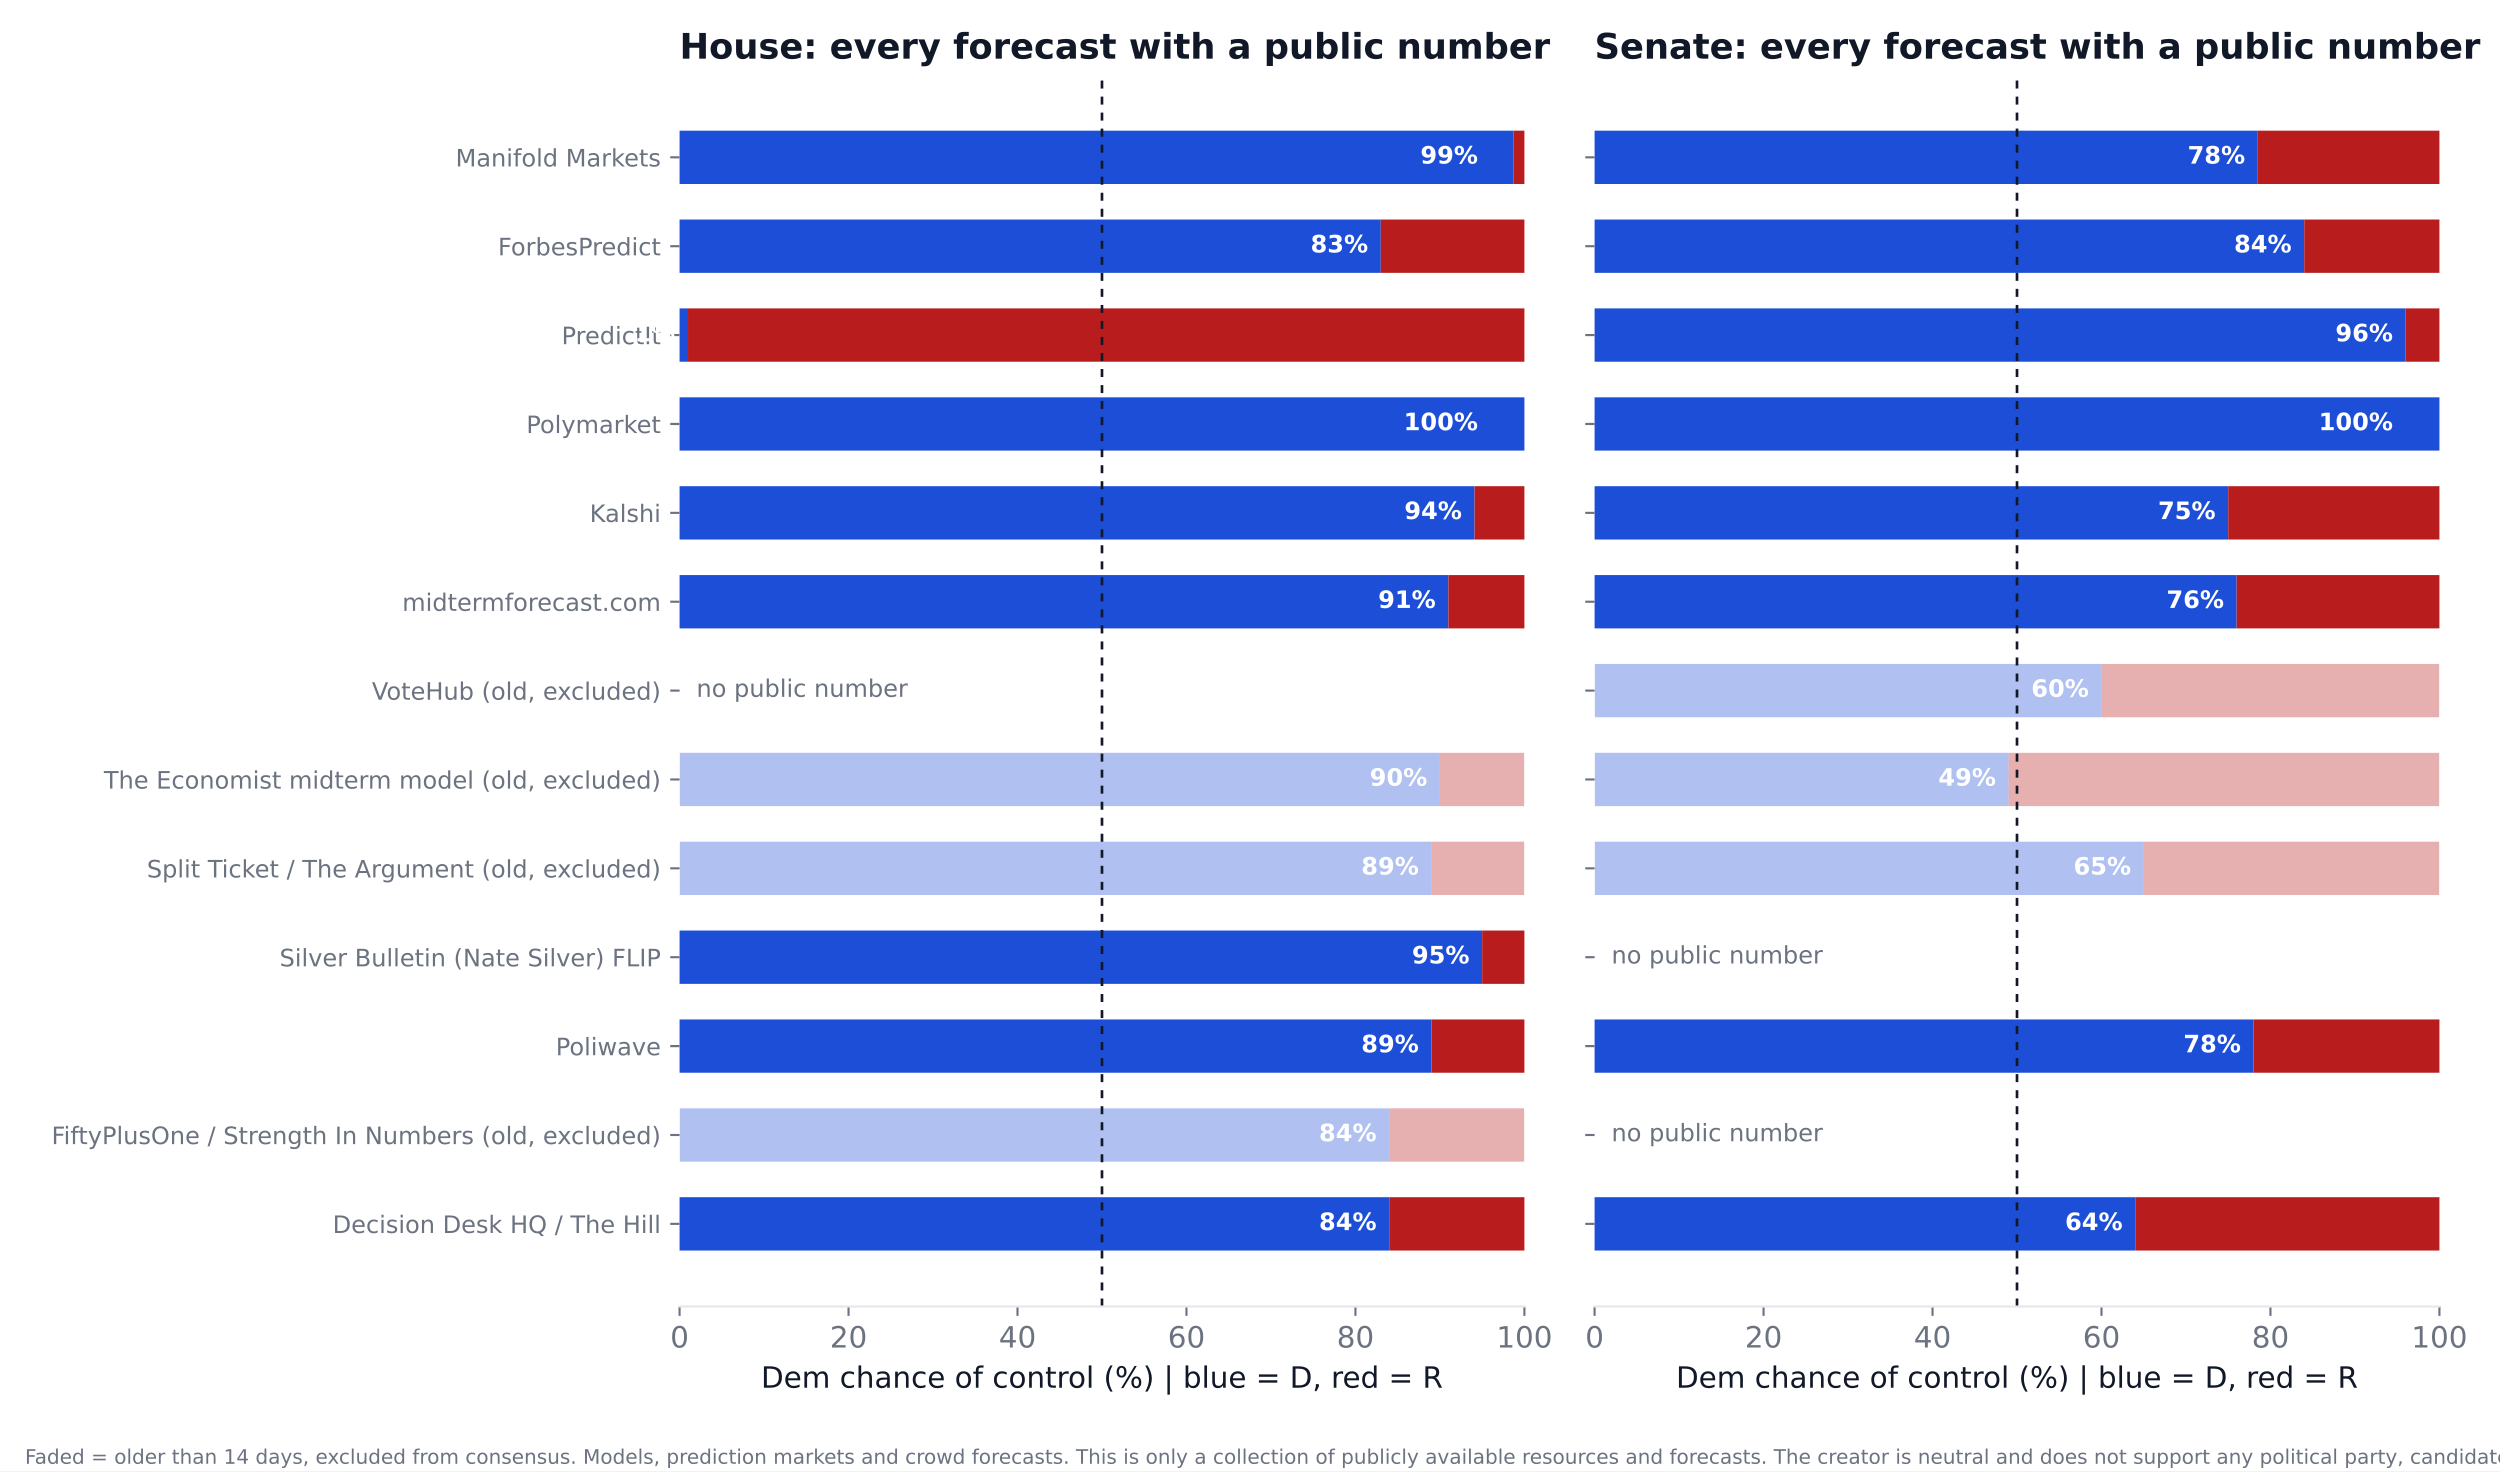
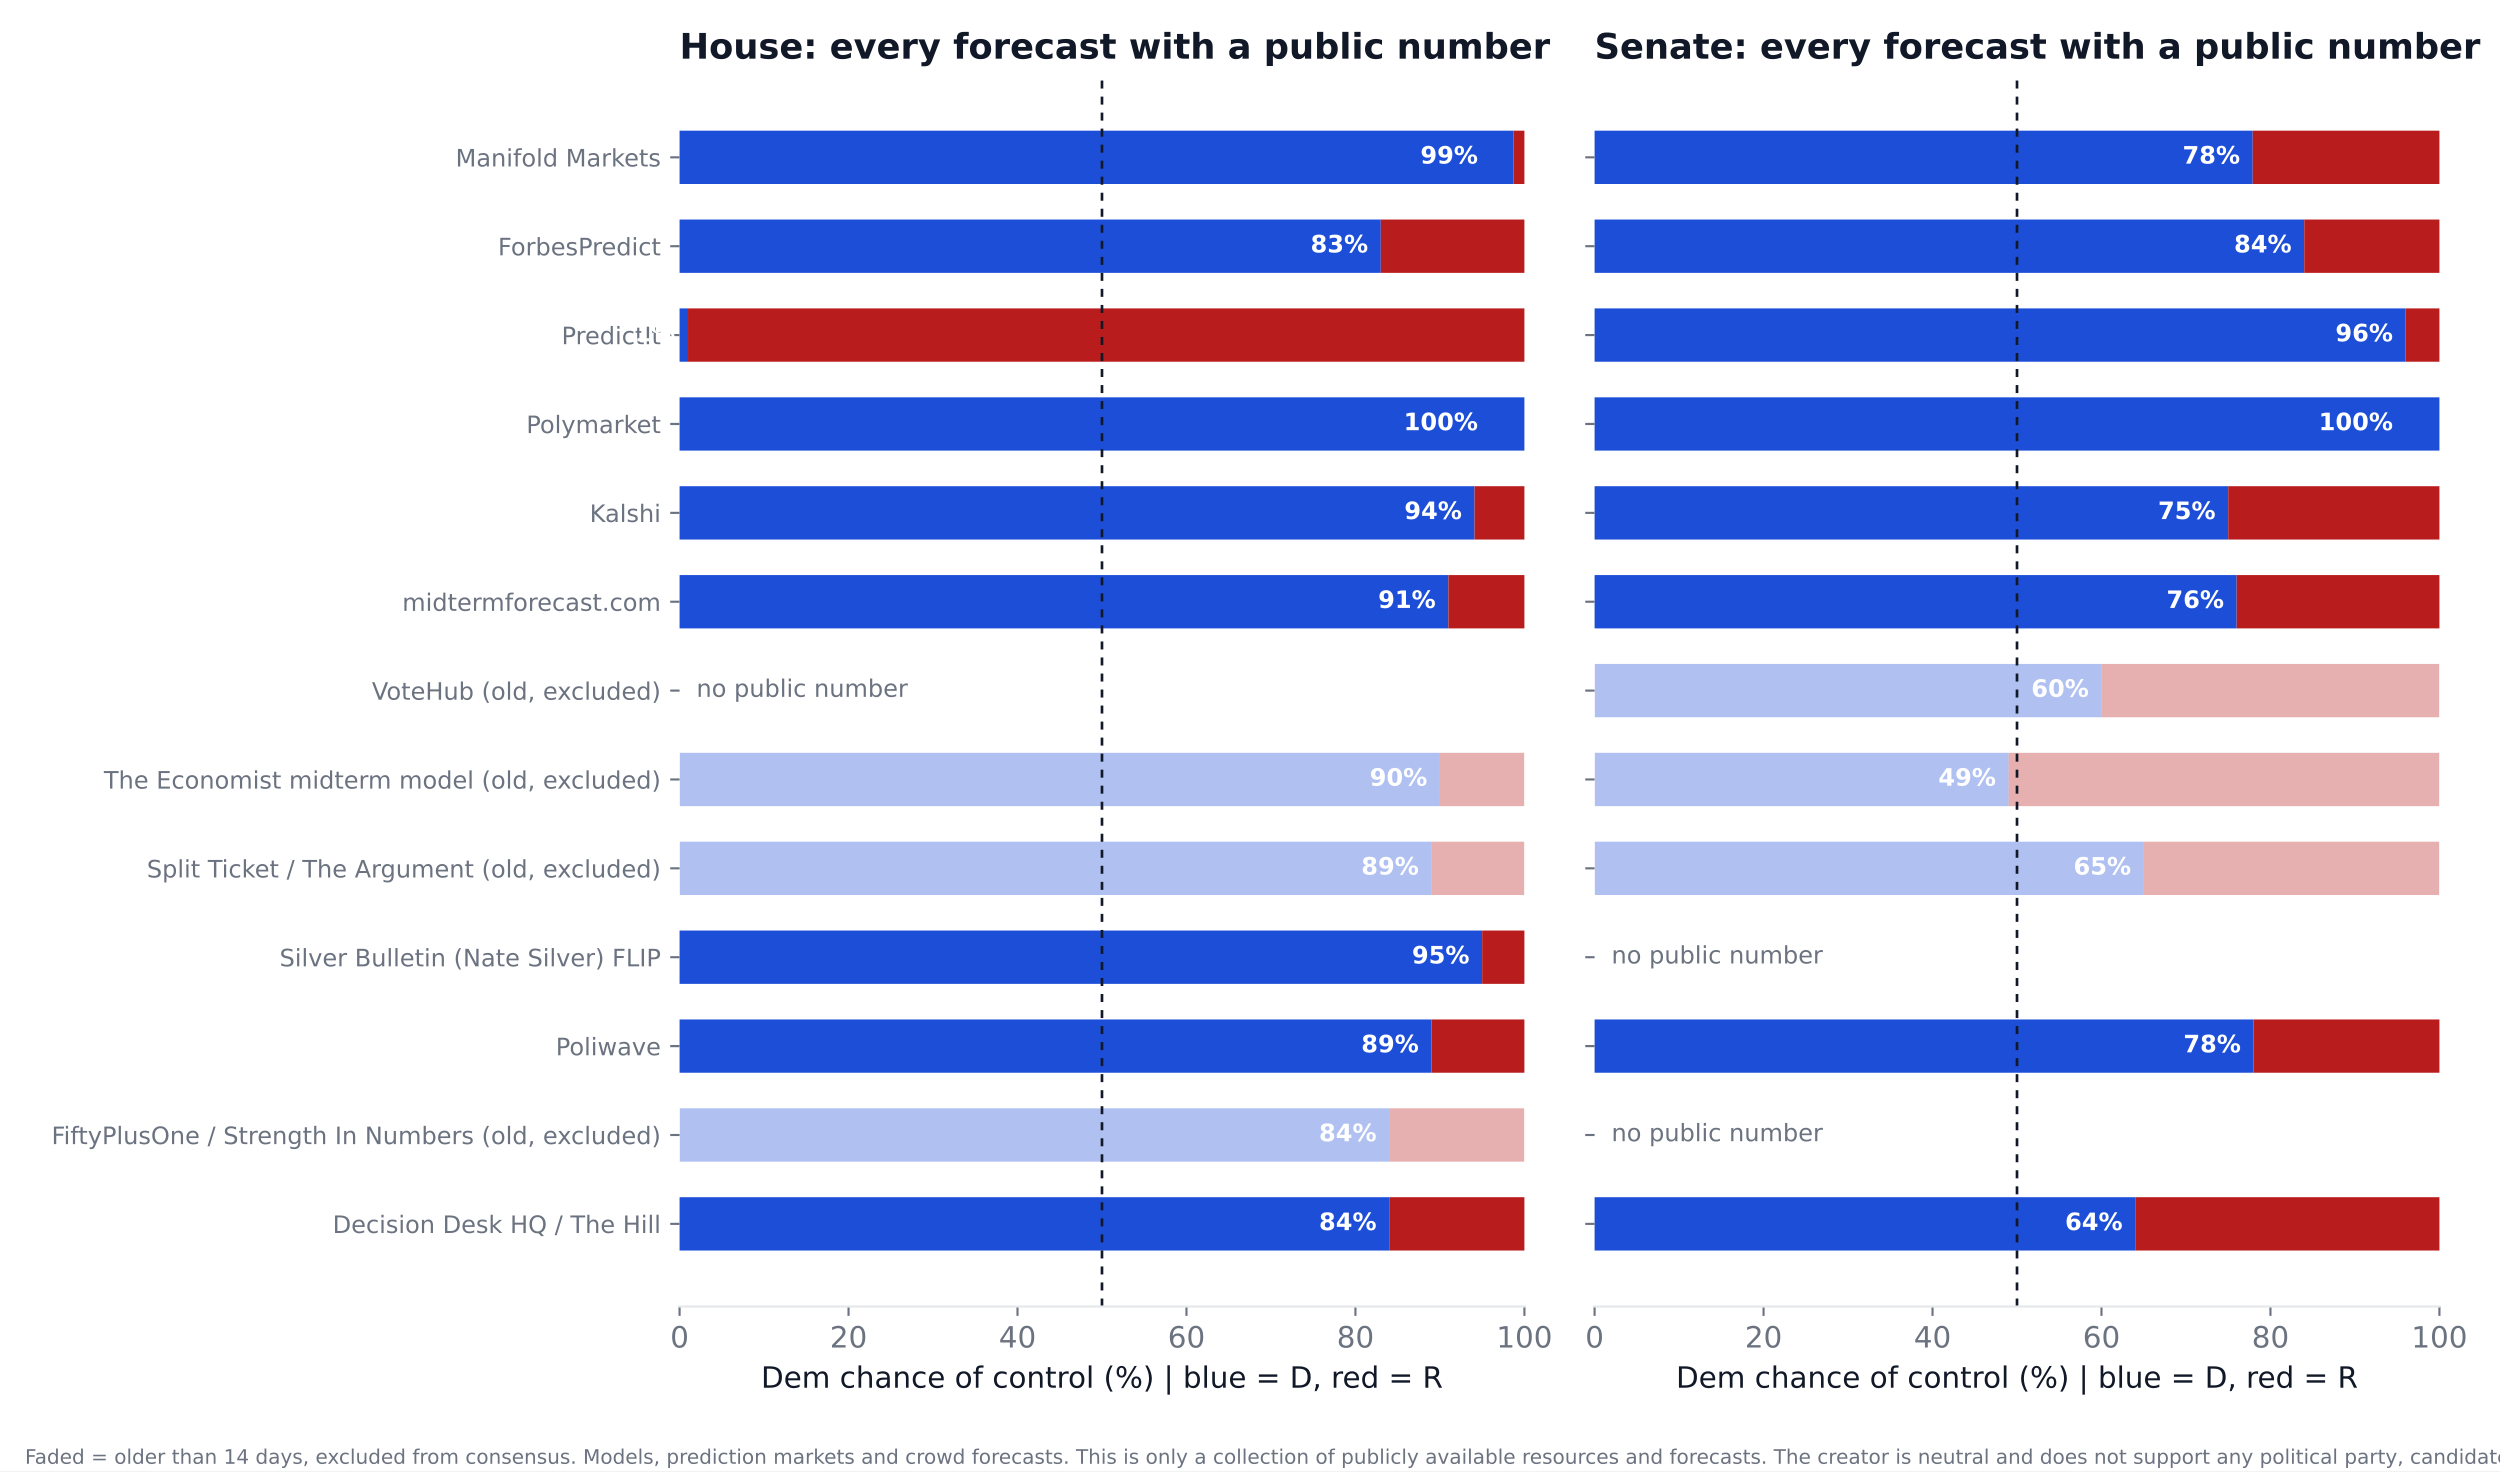
<svg xmlns="http://www.w3.org/2000/svg" xmlns:xlink="http://www.w3.org/1999/xlink" width="936pt" height="550.8pt" viewBox="0 0 936 550.8" version="1.1">
  <defs>
    <style type="text/css">*{stroke-linejoin: round; stroke-linecap: butt}</style>
  </defs>
  <g id="figure_1">
    <g id="patch_1">
      <path d="M 0 550.8  L 936 550.8  L 936 0  L 0 0  z " style="fill: #ffffff" />
    </g>
    <g id="axes_1">
      <g id="patch_2">
        <path d="M 254.433 489.159  L 570.736 489.159  L 570.736 27.96  L 254.433 27.96  z " style="fill: #ffffff" />
      </g>
      <g id="patch_3">
-         <path d="M 254.433 468.195  L 520.128 468.195  L 520.128 448.23  L 254.433 448.23  z " clip-path="url(#p46e3d2b58b)" style="fill: #1d4ed8" />
+         <path d="M 254.433 468.195  L 520.128 468.195  L 520.128 448.23  L 254.433 448.23  z " clip-path="url(#p30600b19d3)" style="fill: #1d4ed8" />
      </g>
      <g id="patch_4">
-         <path d="M 520.128 468.195  L 570.736 468.195  L 570.736 448.23  L 520.128 448.23  z " clip-path="url(#p46e3d2b58b)" style="fill: #b91c1c" />
+         <path d="M 520.128 468.195  L 570.736 468.195  L 570.736 448.23  L 520.128 448.23  z " clip-path="url(#p30600b19d3)" style="fill: #b91c1c" />
      </g>
      <g id="patch_5">
-         <path d="M 254.433 434.919  L 520.128 434.919  L 520.128 414.954  L 254.433 414.954  z " clip-path="url(#p46e3d2b58b)" style="fill: #1d4ed8; opacity: 0.35" />
+         <path d="M 254.433 434.919  L 520.128 434.919  L 520.128 414.954  L 254.433 414.954  z " clip-path="url(#p30600b19d3)" style="fill: #1d4ed8; opacity: 0.35" />
      </g>
      <g id="patch_6">
-         <path d="M 520.128 434.919  L 570.736 434.919  L 570.736 414.954  L 520.128 414.954  z " clip-path="url(#p46e3d2b58b)" style="fill: #b91c1c; opacity: 0.35" />
+         <path d="M 520.128 434.919  L 570.736 434.919  L 570.736 414.954  L 520.128 414.954  z " clip-path="url(#p30600b19d3)" style="fill: #b91c1c; opacity: 0.35" />
      </g>
      <g id="patch_7">
-         <path d="M 254.433 401.644  L 535.943 401.644  L 535.943 381.679  L 254.433 381.679  z " clip-path="url(#p46e3d2b58b)" style="fill: #1d4ed8" />
+         <path d="M 254.433 401.644  L 535.943 401.644  L 535.943 381.679  L 254.433 381.679  z " clip-path="url(#p30600b19d3)" style="fill: #1d4ed8" />
      </g>
      <g id="patch_8">
-         <path d="M 535.943 401.644  L 570.736 401.644  L 570.736 381.679  L 535.943 381.679  z " clip-path="url(#p46e3d2b58b)" style="fill: #b91c1c" />
+         <path d="M 535.943 401.644  L 570.736 401.644  L 570.736 381.679  L 535.943 381.679  z " clip-path="url(#p30600b19d3)" style="fill: #b91c1c" />
      </g>
      <g id="patch_9">
-         <path d="M 254.433 368.368  L 554.921 368.368  L 554.921 348.403  L 254.433 348.403  z " clip-path="url(#p46e3d2b58b)" style="fill: #1d4ed8" />
+         <path d="M 254.433 368.368  L 554.921 368.368  L 554.921 348.403  L 254.433 348.403  z " clip-path="url(#p30600b19d3)" style="fill: #1d4ed8" />
      </g>
      <g id="patch_10">
-         <path d="M 554.921 368.368  L 570.736 368.368  L 570.736 348.403  L 554.921 348.403  z " clip-path="url(#p46e3d2b58b)" style="fill: #b91c1c" />
+         <path d="M 554.921 368.368  L 570.736 368.368  L 570.736 348.403  L 554.921 348.403  z " clip-path="url(#p30600b19d3)" style="fill: #b91c1c" />
      </g>
      <g id="patch_11">
-         <path d="M 254.433 335.093  L 535.943 335.093  L 535.943 315.128  L 254.433 315.128  z " clip-path="url(#p46e3d2b58b)" style="fill: #1d4ed8; opacity: 0.35" />
+         <path d="M 254.433 335.093  L 535.943 335.093  L 535.943 315.128  L 254.433 315.128  z " clip-path="url(#p30600b19d3)" style="fill: #1d4ed8; opacity: 0.35" />
      </g>
      <g id="patch_12">
-         <path d="M 535.943 335.093  L 570.736 335.093  L 570.736 315.128  L 535.943 315.128  z " clip-path="url(#p46e3d2b58b)" style="fill: #b91c1c; opacity: 0.35" />
+         <path d="M 535.943 335.093  L 570.736 335.093  L 570.736 315.128  L 535.943 315.128  z " clip-path="url(#p30600b19d3)" style="fill: #b91c1c; opacity: 0.35" />
      </g>
      <g id="patch_13">
-         <path d="M 254.433 301.817  L 539.106 301.817  L 539.106 281.852  L 254.433 281.852  z " clip-path="url(#p46e3d2b58b)" style="fill: #1d4ed8; opacity: 0.35" />
+         <path d="M 254.433 301.817  L 539.106 301.817  L 539.106 281.852  L 254.433 281.852  z " clip-path="url(#p30600b19d3)" style="fill: #1d4ed8; opacity: 0.35" />
      </g>
      <g id="patch_14">
-         <path d="M 539.106 301.817  L 570.736 301.817  L 570.736 281.852  L 539.106 281.852  z " clip-path="url(#p46e3d2b58b)" style="fill: #b91c1c; opacity: 0.35" />
+         <path d="M 539.106 301.817  L 570.736 301.817  L 570.736 281.852  L 539.106 281.852  z " clip-path="url(#p30600b19d3)" style="fill: #b91c1c; opacity: 0.35" />
      </g>
      <g id="patch_15">
-         <path d="M 254.433 235.266  L 542.269 235.266  L 542.269 215.301  L 254.433 215.301  z " clip-path="url(#p46e3d2b58b)" style="fill: #1d4ed8" />
+         <path d="M 254.433 235.266  L 542.269 235.266  L 542.269 215.301  L 254.433 215.301  z " clip-path="url(#p30600b19d3)" style="fill: #1d4ed8" />
      </g>
      <g id="patch_16">
-         <path d="M 542.269 235.266  L 570.736 235.266  L 570.736 215.301  L 542.269 215.301  z " clip-path="url(#p46e3d2b58b)" style="fill: #b91c1c" />
+         <path d="M 542.269 235.266  L 570.736 235.266  L 570.736 215.301  L 542.269 215.301  z " clip-path="url(#p30600b19d3)" style="fill: #b91c1c" />
      </g>
      <g id="patch_17">
-         <path d="M 254.433 201.991  L 552.074 201.991  L 552.074 182.026  L 254.433 182.026  z " clip-path="url(#p46e3d2b58b)" style="fill: #1d4ed8" />
+         <path d="M 254.433 201.991  L 552.074 201.991  L 552.074 182.026  L 254.433 182.026  z " clip-path="url(#p30600b19d3)" style="fill: #1d4ed8" />
      </g>
      <g id="patch_18">
-         <path d="M 552.074 201.991  L 570.736 201.991  L 570.736 182.026  L 552.074 182.026  z " clip-path="url(#p46e3d2b58b)" style="fill: #b91c1c" />
+         <path d="M 552.074 201.991  L 570.736 201.991  L 570.736 182.026  L 552.074 182.026  z " clip-path="url(#p30600b19d3)" style="fill: #b91c1c" />
      </g>
      <g id="patch_19">
-         <path d="M 254.433 168.715  L 570.736 168.715  L 570.736 148.75  L 254.433 148.75  z " clip-path="url(#p46e3d2b58b)" style="fill: #1d4ed8" />
+         <path d="M 254.433 168.715  L 570.736 168.715  L 570.736 148.75  L 254.433 148.75  z " clip-path="url(#p30600b19d3)" style="fill: #1d4ed8" />
      </g>
      <g id="patch_20">
-         <path d="M 570.736 168.715  L 570.736 168.715  L 570.736 148.75  L 570.736 148.75  z " clip-path="url(#p46e3d2b58b)" style="fill: #b91c1c" />
+         <path d="M 570.736 168.715  L 570.736 168.715  L 570.736 148.75  L 570.736 148.75  z " clip-path="url(#p30600b19d3)" style="fill: #b91c1c" />
      </g>
      <g id="patch_21">
-         <path d="M 254.433 135.44  L 257.596 135.44  L 257.596 115.475  L 254.433 115.475  z " clip-path="url(#p46e3d2b58b)" style="fill: #1d4ed8" />
+         <path d="M 254.433 135.44  L 257.596 135.44  L 257.596 115.475  L 254.433 115.475  z " clip-path="url(#p30600b19d3)" style="fill: #1d4ed8" />
      </g>
      <g id="patch_22">
-         <path d="M 257.596 135.44  L 570.736 135.44  L 570.736 115.475  L 257.596 115.475  z " clip-path="url(#p46e3d2b58b)" style="fill: #b91c1c" />
+         <path d="M 257.596 135.44  L 570.736 135.44  L 570.736 115.475  L 257.596 115.475  z " clip-path="url(#p30600b19d3)" style="fill: #b91c1c" />
      </g>
      <g id="patch_23">
-         <path d="M 254.433 102.164  L 516.965 102.164  L 516.965 82.199  L 254.433 82.199  z " clip-path="url(#p46e3d2b58b)" style="fill: #1d4ed8" />
+         <path d="M 254.433 102.164  L 516.965 102.164  L 516.965 82.199  L 254.433 82.199  z " clip-path="url(#p30600b19d3)" style="fill: #1d4ed8" />
      </g>
      <g id="patch_24">
-         <path d="M 516.965 102.164  L 570.736 102.164  L 570.736 82.199  L 516.965 82.199  z " clip-path="url(#p46e3d2b58b)" style="fill: #b91c1c" />
+         <path d="M 516.965 102.164  L 570.736 102.164  L 570.736 82.199  L 516.965 82.199  z " clip-path="url(#p30600b19d3)" style="fill: #b91c1c" />
      </g>
      <g id="patch_25">
-         <path d="M 254.433 68.889  L 566.624 68.889  L 566.624 48.924  L 254.433 48.924  z " clip-path="url(#p46e3d2b58b)" style="fill: #1d4ed8" />
+         <path d="M 254.433 68.889  L 566.624 68.889  L 566.624 48.924  L 254.433 48.924  z " clip-path="url(#p30600b19d3)" style="fill: #1d4ed8" />
      </g>
      <g id="patch_26">
-         <path d="M 566.624 68.889  L 570.736 68.889  L 570.736 48.924  L 566.624 48.924  z " clip-path="url(#p46e3d2b58b)" style="fill: #b91c1c" />
+         <path d="M 566.624 68.889  L 570.736 68.889  L 570.736 48.924  L 566.624 48.924  z " clip-path="url(#p30600b19d3)" style="fill: #b91c1c" />
      </g>
      <g id="matplotlib.axis_1">
        <g id="xtick_1">
          <g id="line2d_1">
            <defs>
-               <path id="md39366fa8d" d="M 0 0  L 0 3.5  " style="stroke: #6b7280; stroke-width: 0.8" />
+               <path id="md54a93f8b9" d="M 0 0  L 0 3.5  " style="stroke: #6b7280; stroke-width: 0.8" />
            </defs>
            <g>
-               <use xlink:href="#md39366fa8d" x="254.433" y="489.159" style="fill: #6b7280; stroke: #6b7280; stroke-width: 0.8" />
+               <use xlink:href="#md54a93f8b9" x="254.433" y="489.159" style="fill: #6b7280; stroke: #6b7280; stroke-width: 0.8" />
            </g>
          </g>
          <g id="text_1">
            <text style="font-size: 11px; font-family: 'DejaVu Sans'; text-anchor: middle; fill: #6b7280" x="254.433" y="504.516" transform="rotate(-0 254.4325 504.516)">0</text>
          </g>
        </g>
        <g id="xtick_2">
          <g id="line2d_2">
            <g>
-               <use xlink:href="#md39366fa8d" x="317.693" y="489.159" style="fill: #6b7280; stroke: #6b7280; stroke-width: 0.8" />
+               <use xlink:href="#md54a93f8b9" x="317.693" y="489.159" style="fill: #6b7280; stroke: #6b7280; stroke-width: 0.8" />
            </g>
          </g>
          <g id="text_2">
            <text style="font-size: 11px; font-family: 'DejaVu Sans'; text-anchor: middle; fill: #6b7280" x="317.693" y="504.516" transform="rotate(-0 317.6932 504.516)">20</text>
          </g>
        </g>
        <g id="xtick_3">
          <g id="line2d_3">
            <g>
-               <use xlink:href="#md39366fa8d" x="380.954" y="489.159" style="fill: #6b7280; stroke: #6b7280; stroke-width: 0.8" />
+               <use xlink:href="#md54a93f8b9" x="380.954" y="489.159" style="fill: #6b7280; stroke: #6b7280; stroke-width: 0.8" />
            </g>
          </g>
          <g id="text_3">
            <text style="font-size: 11px; font-family: 'DejaVu Sans'; text-anchor: middle; fill: #6b7280" x="380.954" y="504.516" transform="rotate(-0 380.954 504.516)">40</text>
          </g>
        </g>
        <g id="xtick_4">
          <g id="line2d_4">
            <g>
-               <use xlink:href="#md39366fa8d" x="444.215" y="489.159" style="fill: #6b7280; stroke: #6b7280; stroke-width: 0.8" />
+               <use xlink:href="#md54a93f8b9" x="444.215" y="489.159" style="fill: #6b7280; stroke: #6b7280; stroke-width: 0.8" />
            </g>
          </g>
          <g id="text_4">
            <text style="font-size: 11px; font-family: 'DejaVu Sans'; text-anchor: middle; fill: #6b7280" x="444.215" y="504.516" transform="rotate(-0 444.2147 504.516)">60</text>
          </g>
        </g>
        <g id="xtick_5">
          <g id="line2d_5">
            <g>
-               <use xlink:href="#md39366fa8d" x="507.476" y="489.159" style="fill: #6b7280; stroke: #6b7280; stroke-width: 0.8" />
+               <use xlink:href="#md54a93f8b9" x="507.476" y="489.159" style="fill: #6b7280; stroke: #6b7280; stroke-width: 0.8" />
            </g>
          </g>
          <g id="text_5">
            <text style="font-size: 11px; font-family: 'DejaVu Sans'; text-anchor: middle; fill: #6b7280" x="507.476" y="504.516" transform="rotate(-0 507.4755 504.516)">80</text>
          </g>
        </g>
        <g id="xtick_6">
          <g id="line2d_6">
            <g>
-               <use xlink:href="#md39366fa8d" x="570.736" y="489.159" style="fill: #6b7280; stroke: #6b7280; stroke-width: 0.8" />
+               <use xlink:href="#md54a93f8b9" x="570.736" y="489.159" style="fill: #6b7280; stroke: #6b7280; stroke-width: 0.8" />
            </g>
          </g>
          <g id="text_6">
            <text style="font-size: 11px; font-family: 'DejaVu Sans'; text-anchor: middle; fill: #6b7280" x="570.736" y="504.516" transform="rotate(-0 570.7363 504.516)">100</text>
          </g>
        </g>
        <g id="text_7">
          <text style="font-size: 11px; font-family: 'DejaVu Sans'; text-anchor: middle; fill: #111827" x="412.584" y="519.565" transform="rotate(-0 412.5844 519.565)">Dem chance of control (%)  |  blue = D, red = R</text>
        </g>
      </g>
      <g id="matplotlib.axis_2">
        <g id="ytick_1">
          <g id="line2d_7">
            <defs>
-               <path id="me28fc11254" d="M 0 0  L -3.5 0  " style="stroke: #6b7280; stroke-width: 0.8" />
+               <path id="m8d6d79bdd9" d="M 0 0  L -3.5 0  " style="stroke: #6b7280; stroke-width: 0.8" />
            </defs>
            <g>
-               <use xlink:href="#me28fc11254" x="254.433" y="458.212" style="fill: #6b7280; stroke: #6b7280; stroke-width: 0.8" />
+               <use xlink:href="#m8d6d79bdd9" x="254.433" y="458.212" style="fill: #6b7280; stroke: #6b7280; stroke-width: 0.8" />
            </g>
          </g>
          <g id="text_8">
            <text style="font-size: 9px; font-family: 'DejaVu Sans'; text-anchor: end; fill: #6b7280" x="247.433" y="461.632" transform="rotate(-0 247.4325 461.6316)">Decision Desk HQ / The Hill</text>
          </g>
        </g>
        <g id="ytick_2">
          <g id="line2d_8">
            <g>
-               <use xlink:href="#me28fc11254" x="254.433" y="424.937" style="fill: #6b7280; stroke: #6b7280; stroke-width: 0.8" />
+               <use xlink:href="#m8d6d79bdd9" x="254.433" y="424.937" style="fill: #6b7280; stroke: #6b7280; stroke-width: 0.8" />
            </g>
          </g>
          <g id="text_9">
            <text style="font-size: 9px; font-family: 'DejaVu Sans'; text-anchor: end; fill: #6b7280" x="247.433" y="428.356" transform="rotate(-0 247.4325 428.3561)">FiftyPlusOne / Strength In Numbers (old, excluded)</text>
          </g>
        </g>
        <g id="ytick_3">
          <g id="line2d_9">
            <g>
-               <use xlink:href="#me28fc11254" x="254.433" y="391.661" style="fill: #6b7280; stroke: #6b7280; stroke-width: 0.8" />
+               <use xlink:href="#m8d6d79bdd9" x="254.433" y="391.661" style="fill: #6b7280; stroke: #6b7280; stroke-width: 0.8" />
            </g>
          </g>
          <g id="text_10">
            <text style="font-size: 9px; font-family: 'DejaVu Sans'; text-anchor: end; fill: #6b7280" x="247.433" y="395.081" transform="rotate(-0 247.4325 395.0806)">Poliwave</text>
          </g>
        </g>
        <g id="ytick_4">
          <g id="line2d_10">
            <g>
-               <use xlink:href="#me28fc11254" x="254.433" y="358.386" style="fill: #6b7280; stroke: #6b7280; stroke-width: 0.8" />
+               <use xlink:href="#m8d6d79bdd9" x="254.433" y="358.386" style="fill: #6b7280; stroke: #6b7280; stroke-width: 0.8" />
            </g>
          </g>
          <g id="text_11">
            <text style="font-size: 9px; font-family: 'DejaVu Sans'; text-anchor: end; fill: #6b7280" x="247.433" y="361.805" transform="rotate(-0 247.4325 361.8051)">Silver Bulletin (Nate Silver) FLIP</text>
          </g>
        </g>
        <g id="ytick_5">
          <g id="line2d_11">
            <g>
-               <use xlink:href="#me28fc11254" x="254.433" y="325.11" style="fill: #6b7280; stroke: #6b7280; stroke-width: 0.8" />
+               <use xlink:href="#m8d6d79bdd9" x="254.433" y="325.11" style="fill: #6b7280; stroke: #6b7280; stroke-width: 0.8" />
            </g>
          </g>
          <g id="text_12">
            <text style="font-size: 9px; font-family: 'DejaVu Sans'; text-anchor: end; fill: #6b7280" x="247.433" y="328.53" transform="rotate(-0 247.4325 328.5296)">Split Ticket / The Argument (old, excluded)</text>
          </g>
        </g>
        <g id="ytick_6">
          <g id="line2d_12">
            <g>
-               <use xlink:href="#me28fc11254" x="254.433" y="291.835" style="fill: #6b7280; stroke: #6b7280; stroke-width: 0.8" />
+               <use xlink:href="#m8d6d79bdd9" x="254.433" y="291.835" style="fill: #6b7280; stroke: #6b7280; stroke-width: 0.8" />
            </g>
          </g>
          <g id="text_13">
            <text style="font-size: 9px; font-family: 'DejaVu Sans'; text-anchor: end; fill: #6b7280" x="247.433" y="295.254" transform="rotate(-0 247.4325 295.2541)">The Economist midterm model (old, excluded)</text>
          </g>
        </g>
        <g id="ytick_7">
          <g id="line2d_13">
            <g>
-               <use xlink:href="#me28fc11254" x="254.433" y="258.559" style="fill: #6b7280; stroke: #6b7280; stroke-width: 0.8" />
+               <use xlink:href="#m8d6d79bdd9" x="254.433" y="258.559" style="fill: #6b7280; stroke: #6b7280; stroke-width: 0.8" />
            </g>
          </g>
          <g id="text_14">
            <text style="font-size: 9px; font-family: 'DejaVu Sans'; text-anchor: end; fill: #6b7280" x="247.433" y="261.979" transform="rotate(-0 247.4325 261.9786)">VoteHub (old, excluded)</text>
          </g>
        </g>
        <g id="ytick_8">
          <g id="line2d_14">
            <g>
-               <use xlink:href="#me28fc11254" x="254.433" y="225.284" style="fill: #6b7280; stroke: #6b7280; stroke-width: 0.8" />
+               <use xlink:href="#m8d6d79bdd9" x="254.433" y="225.284" style="fill: #6b7280; stroke: #6b7280; stroke-width: 0.8" />
            </g>
          </g>
          <g id="text_15">
            <text style="font-size: 9px; font-family: 'DejaVu Sans'; text-anchor: end; fill: #6b7280" x="247.433" y="228.703" transform="rotate(-0 247.4325 228.7031)">midtermforecast.com</text>
          </g>
        </g>
        <g id="ytick_9">
          <g id="line2d_15">
            <g>
-               <use xlink:href="#me28fc11254" x="254.433" y="192.008" style="fill: #6b7280; stroke: #6b7280; stroke-width: 0.8" />
+               <use xlink:href="#m8d6d79bdd9" x="254.433" y="192.008" style="fill: #6b7280; stroke: #6b7280; stroke-width: 0.8" />
            </g>
          </g>
          <g id="text_16">
            <text style="font-size: 9px; font-family: 'DejaVu Sans'; text-anchor: end; fill: #6b7280" x="247.433" y="195.428" transform="rotate(-0 247.4325 195.4276)">Kalshi</text>
          </g>
        </g>
        <g id="ytick_10">
          <g id="line2d_16">
            <g>
-               <use xlink:href="#me28fc11254" x="254.433" y="158.733" style="fill: #6b7280; stroke: #6b7280; stroke-width: 0.8" />
+               <use xlink:href="#m8d6d79bdd9" x="254.433" y="158.733" style="fill: #6b7280; stroke: #6b7280; stroke-width: 0.8" />
            </g>
          </g>
          <g id="text_17">
            <text style="font-size: 9px; font-family: 'DejaVu Sans'; text-anchor: end; fill: #6b7280" x="247.433" y="162.152" transform="rotate(-0 247.4325 162.1521)">Polymarket</text>
          </g>
        </g>
        <g id="ytick_11">
          <g id="line2d_17">
            <g>
-               <use xlink:href="#me28fc11254" x="254.433" y="125.457" style="fill: #6b7280; stroke: #6b7280; stroke-width: 0.8" />
+               <use xlink:href="#m8d6d79bdd9" x="254.433" y="125.457" style="fill: #6b7280; stroke: #6b7280; stroke-width: 0.8" />
            </g>
          </g>
          <g id="text_18">
            <text style="font-size: 9px; font-family: 'DejaVu Sans'; text-anchor: end; fill: #6b7280" x="247.433" y="128.877" transform="rotate(-0 247.4325 128.8765)">PredictIt</text>
          </g>
        </g>
        <g id="ytick_12">
          <g id="line2d_18">
            <g>
-               <use xlink:href="#me28fc11254" x="254.433" y="92.182" style="fill: #6b7280; stroke: #6b7280; stroke-width: 0.8" />
+               <use xlink:href="#m8d6d79bdd9" x="254.433" y="92.182" style="fill: #6b7280; stroke: #6b7280; stroke-width: 0.8" />
            </g>
          </g>
          <g id="text_19">
            <text style="font-size: 9px; font-family: 'DejaVu Sans'; text-anchor: end; fill: #6b7280" x="247.433" y="95.601" transform="rotate(-0 247.4325 95.60103)">ForbesPredict</text>
          </g>
        </g>
        <g id="ytick_13">
          <g id="line2d_19">
            <g>
-               <use xlink:href="#me28fc11254" x="254.433" y="58.906" style="fill: #6b7280; stroke: #6b7280; stroke-width: 0.8" />
+               <use xlink:href="#m8d6d79bdd9" x="254.433" y="58.906" style="fill: #6b7280; stroke: #6b7280; stroke-width: 0.8" />
            </g>
          </g>
          <g id="text_20">
            <text style="font-size: 9px; font-family: 'DejaVu Sans'; text-anchor: end; fill: #6b7280" x="247.433" y="62.326" transform="rotate(-0 247.4325 62.32552)">Manifold Markets</text>
          </g>
        </g>
      </g>
      <g id="line2d_20">
-         <path d="M 412.584 489.159  L 412.584 27.96  " clip-path="url(#p46e3d2b58b)" style="fill: none; stroke-dasharray: 3,3; stroke-dashoffset: 0; stroke: #111827" />
+         <path d="M 412.584 489.159  L 412.584 27.96  " clip-path="url(#p30600b19d3)" style="fill: none; stroke-dasharray: 3,3; stroke-dashoffset: 0; stroke: #111827" />
      </g>
      <g id="patch_27">
        <path d="M 254.433 489.159  L 570.736 489.159  " style="fill: none; stroke: #e5e7eb; stroke-width: 0.8; stroke-linejoin: miter; stroke-linecap: square" />
      </g>
      <g id="text_21">
        <text style="font-weight: 700; font-size: 9px; font-family: 'DejaVu Sans'; text-anchor: end; fill: #ffffff" x="515.383" y="460.55" transform="rotate(-0 515.3831 460.5502)">84%</text>
      </g>
      <g id="text_22">
        <text style="font-weight: 700; font-size: 9px; font-family: 'DejaVu Sans'; text-anchor: end; fill: #ffffff" x="515.383" y="427.275" transform="rotate(-0 515.3831 427.2747)">84%</text>
      </g>
      <g id="text_23">
        <text style="font-weight: 700; font-size: 9px; font-family: 'DejaVu Sans'; text-anchor: end; fill: #ffffff" x="531.198" y="393.999" transform="rotate(-0 531.1983 393.9992)">89%</text>
      </g>
      <g id="text_24">
        <text style="font-weight: 700; font-size: 9px; font-family: 'DejaVu Sans'; text-anchor: end; fill: #ffffff" x="550.177" y="360.724" transform="rotate(-0 550.1765 360.7237)">95%</text>
      </g>
      <g id="text_25">
        <text style="font-weight: 700; font-size: 9px; font-family: 'DejaVu Sans'; text-anchor: end; fill: #ffffff" x="531.198" y="327.448" transform="rotate(-0 531.1983 327.4482)">89%</text>
      </g>
      <g id="text_26">
        <text style="font-weight: 700; font-size: 9px; font-family: 'DejaVu Sans'; text-anchor: end; fill: #ffffff" x="534.361" y="294.173" transform="rotate(-0 534.3613 294.1727)">90%</text>
      </g>
      <g id="text_27">
        <text style="font-size: 9px; font-family: 'DejaVu Sans'; text-anchor: start; fill: #6b7280" x="260.759" y="260.898" transform="rotate(-0 260.7586 260.8975)">no public number</text>
      </g>
      <g id="text_28">
        <text style="font-weight: 700; font-size: 9px; font-family: 'DejaVu Sans'; text-anchor: end; fill: #ffffff" x="537.524" y="227.622" transform="rotate(-0 537.5244 227.6217)">91%</text>
      </g>
      <g id="text_29">
        <text style="font-weight: 700; font-size: 9px; font-family: 'DejaVu Sans'; text-anchor: end; fill: #ffffff" x="547.33" y="194.346" transform="rotate(-0 547.3298 194.3462)">94%</text>
      </g>
      <g id="text_30">
        <text style="font-weight: 700; font-size: 9px; font-family: 'DejaVu Sans'; text-anchor: end; fill: #ffffff" x="553.34" y="161.071" transform="rotate(-0 553.3395 161.0706)">100%</text>
      </g>
      <g id="text_31">
        <text style="font-weight: 700; font-size: 9px; font-family: 'DejaVu Sans'; text-anchor: end; fill: #ffffff" x="252.851" y="127.795" transform="rotate(-0 252.851 127.7951)">1%</text>
      </g>
      <g id="text_32">
        <text style="font-weight: 700; font-size: 9px; font-family: 'DejaVu Sans'; text-anchor: end; fill: #ffffff" x="512.22" y="94.52" transform="rotate(-0 512.2201 94.51963)">83%</text>
      </g>
      <g id="text_33">
        <text style="font-weight: 700; font-size: 9px; font-family: 'DejaVu Sans'; text-anchor: end; fill: #ffffff" x="553.34" y="61.244" transform="rotate(-0 553.3395 61.24412)">99%</text>
      </g>
      <g id="text_34">
        <text style="font-weight: 700; font-size: 13.2px; font-family: 'DejaVu Sans'; text-anchor: start; fill: #111827" x="254.433" y="21.96" transform="rotate(-0 254.4325 21.96)">House: every forecast with a public number</text>
      </g>
    </g>
    <g id="axes_2">
      <g id="patch_28">
        <path d="M 597.016 489.159  L 913.32 489.159  L 913.32 27.96  L 597.016 27.96  z " style="fill: #ffffff" />
      </g>
      <g id="patch_29">
-         <path d="M 597.016 468.195  L 799.451 468.195  L 799.451 448.23  L 597.016 448.23  z " clip-path="url(#p8689f064b9)" style="fill: #1d4ed8" />
+         <path d="M 597.016 468.195  L 799.451 468.195  L 799.451 448.23  L 597.016 448.23  z " clip-path="url(#p377ec2ab3b)" style="fill: #1d4ed8" />
      </g>
      <g id="patch_30">
-         <path d="M 799.451 468.195  L 913.32 468.195  L 913.32 448.23  L 799.451 448.23  z " clip-path="url(#p8689f064b9)" style="fill: #b91c1c" />
+         <path d="M 799.451 468.195  L 913.32 468.195  L 913.32 448.23  L 799.451 448.23  z " clip-path="url(#p377ec2ab3b)" style="fill: #b91c1c" />
      </g>
      <g id="patch_31">
-         <path d="M 597.016 401.644  L 843.733 401.644  L 843.733 381.679  L 597.016 381.679  z " clip-path="url(#p8689f064b9)" style="fill: #1d4ed8" />
+         <path d="M 597.016 401.644  L 843.733 401.644  L 843.733 381.679  L 597.016 381.679  z " clip-path="url(#p377ec2ab3b)" style="fill: #1d4ed8" />
      </g>
      <g id="patch_32">
-         <path d="M 843.733 401.644  L 913.32 401.644  L 913.32 381.679  L 843.733 381.679  z " clip-path="url(#p8689f064b9)" style="fill: #b91c1c" />
+         <path d="M 843.733 401.644  L 913.32 401.644  L 913.32 381.679  L 843.733 381.679  z " clip-path="url(#p377ec2ab3b)" style="fill: #b91c1c" />
      </g>
      <g id="patch_33">
-         <path d="M 597.016 335.093  L 802.614 335.093  L 802.614 315.128  L 597.016 315.128  z " clip-path="url(#p8689f064b9)" style="fill: #1d4ed8; opacity: 0.35" />
+         <path d="M 597.016 335.093  L 802.614 335.093  L 802.614 315.128  L 597.016 315.128  z " clip-path="url(#p377ec2ab3b)" style="fill: #1d4ed8; opacity: 0.35" />
      </g>
      <g id="patch_34">
-         <path d="M 802.614 335.093  L 913.32 335.093  L 913.32 315.128  L 802.614 315.128  z " clip-path="url(#p8689f064b9)" style="fill: #b91c1c; opacity: 0.35" />
+         <path d="M 802.614 335.093  L 913.32 335.093  L 913.32 315.128  L 802.614 315.128  z " clip-path="url(#p377ec2ab3b)" style="fill: #b91c1c; opacity: 0.35" />
      </g>
      <g id="patch_35">
-         <path d="M 597.016 301.817  L 752.005 301.817  L 752.005 281.852  L 597.016 281.852  z " clip-path="url(#p8689f064b9)" style="fill: #1d4ed8; opacity: 0.35" />
+         <path d="M 597.016 301.817  L 752.005 301.817  L 752.005 281.852  L 597.016 281.852  z " clip-path="url(#p377ec2ab3b)" style="fill: #1d4ed8; opacity: 0.35" />
      </g>
      <g id="patch_36">
-         <path d="M 752.005 301.817  L 913.32 301.817  L 913.32 281.852  L 752.005 281.852  z " clip-path="url(#p8689f064b9)" style="fill: #b91c1c; opacity: 0.35" />
+         <path d="M 752.005 301.817  L 913.32 301.817  L 913.32 281.852  L 752.005 281.852  z " clip-path="url(#p377ec2ab3b)" style="fill: #b91c1c; opacity: 0.35" />
      </g>
      <g id="patch_37">
-         <path d="M 597.016 268.542  L 786.798 268.542  L 786.798 248.577  L 597.016 248.577  z " clip-path="url(#p8689f064b9)" style="fill: #1d4ed8; opacity: 0.35" />
+         <path d="M 597.016 268.542  L 786.798 268.542  L 786.798 248.577  L 597.016 248.577  z " clip-path="url(#p377ec2ab3b)" style="fill: #1d4ed8; opacity: 0.35" />
      </g>
      <g id="patch_38">
-         <path d="M 786.798 268.542  L 913.32 268.542  L 913.32 248.577  L 786.798 248.577  z " clip-path="url(#p8689f064b9)" style="fill: #b91c1c; opacity: 0.35" />
+         <path d="M 786.798 268.542  L 913.32 268.542  L 913.32 248.577  L 786.798 248.577  z " clip-path="url(#p377ec2ab3b)" style="fill: #b91c1c; opacity: 0.35" />
      </g>
      <g id="patch_39">
-         <path d="M 597.016 235.266  L 837.407 235.266  L 837.407 215.301  L 597.016 215.301  z " clip-path="url(#p8689f064b9)" style="fill: #1d4ed8" />
+         <path d="M 597.016 235.266  L 837.407 235.266  L 837.407 215.301  L 597.016 215.301  z " clip-path="url(#p377ec2ab3b)" style="fill: #1d4ed8" />
      </g>
      <g id="patch_40">
-         <path d="M 837.407 235.266  L 913.32 235.266  L 913.32 215.301  L 837.407 215.301  z " clip-path="url(#p8689f064b9)" style="fill: #b91c1c" />
+         <path d="M 837.407 235.266  L 913.32 235.266  L 913.32 215.301  L 837.407 215.301  z " clip-path="url(#p377ec2ab3b)" style="fill: #b91c1c" />
      </g>
      <g id="patch_41">
-         <path d="M 597.016 201.991  L 834.244 201.991  L 834.244 182.026  L 597.016 182.026  z " clip-path="url(#p8689f064b9)" style="fill: #1d4ed8" />
+         <path d="M 597.016 201.991  L 834.244 201.991  L 834.244 182.026  L 597.016 182.026  z " clip-path="url(#p377ec2ab3b)" style="fill: #1d4ed8" />
      </g>
      <g id="patch_42">
-         <path d="M 834.244 201.991  L 913.32 201.991  L 913.32 182.026  L 834.244 182.026  z " clip-path="url(#p8689f064b9)" style="fill: #b91c1c" />
+         <path d="M 834.244 201.991  L 913.32 201.991  L 913.32 182.026  L 834.244 182.026  z " clip-path="url(#p377ec2ab3b)" style="fill: #b91c1c" />
      </g>
      <g id="patch_43">
-         <path d="M 597.016 168.715  L 913.32 168.715  L 913.32 148.75  L 597.016 148.75  z " clip-path="url(#p8689f064b9)" style="fill: #1d4ed8" />
+         <path d="M 597.016 168.715  L 913.32 168.715  L 913.32 148.75  L 597.016 148.75  z " clip-path="url(#p377ec2ab3b)" style="fill: #1d4ed8" />
      </g>
      <g id="patch_44">
-         <path d="M 913.32 168.715  L 913.32 168.715  L 913.32 148.75  L 913.32 148.75  z " clip-path="url(#p8689f064b9)" style="fill: #b91c1c" />
+         <path d="M 913.32 168.715  L 913.32 168.715  L 913.32 148.75  L 913.32 148.75  z " clip-path="url(#p377ec2ab3b)" style="fill: #b91c1c" />
      </g>
      <g id="patch_45">
-         <path d="M 597.016 135.44  L 900.668 135.44  L 900.668 115.475  L 597.016 115.475  z " clip-path="url(#p8689f064b9)" style="fill: #1d4ed8" />
+         <path d="M 597.016 135.44  L 900.668 135.44  L 900.668 115.475  L 597.016 115.475  z " clip-path="url(#p377ec2ab3b)" style="fill: #1d4ed8" />
      </g>
      <g id="patch_46">
-         <path d="M 900.668 135.44  L 913.32 135.44  L 913.32 115.475  L 900.668 115.475  z " clip-path="url(#p8689f064b9)" style="fill: #b91c1c" />
+         <path d="M 900.668 135.44  L 913.32 135.44  L 913.32 115.475  L 900.668 115.475  z " clip-path="url(#p377ec2ab3b)" style="fill: #b91c1c" />
      </g>
      <g id="patch_47">
-         <path d="M 597.016 102.164  L 862.711 102.164  L 862.711 82.199  L 597.016 82.199  z " clip-path="url(#p8689f064b9)" style="fill: #1d4ed8" />
+         <path d="M 597.016 102.164  L 862.711 102.164  L 862.711 82.199  L 597.016 82.199  z " clip-path="url(#p377ec2ab3b)" style="fill: #1d4ed8" />
      </g>
      <g id="patch_48">
-         <path d="M 862.711 102.164  L 913.32 102.164  L 913.32 82.199  L 862.711 82.199  z " clip-path="url(#p8689f064b9)" style="fill: #b91c1c" />
+         <path d="M 862.711 102.164  L 913.32 102.164  L 913.32 82.199  L 862.711 82.199  z " clip-path="url(#p377ec2ab3b)" style="fill: #b91c1c" />
      </g>
      <g id="patch_49">
-         <path d="M 597.016 68.889  L 845.315 68.889  L 845.315 48.924  L 597.016 48.924  z " clip-path="url(#p8689f064b9)" style="fill: #1d4ed8" />
+         <path d="M 597.016 68.889  L 843.417 68.889  L 843.417 48.924  L 597.016 48.924  z " clip-path="url(#p377ec2ab3b)" style="fill: #1d4ed8" />
      </g>
      <g id="patch_50">
-         <path d="M 845.315 68.889  L 913.32 68.889  L 913.32 48.924  L 845.315 48.924  z " clip-path="url(#p8689f064b9)" style="fill: #b91c1c" />
+         <path d="M 843.417 68.889  L 913.32 68.889  L 913.32 48.924  L 843.417 48.924  z " clip-path="url(#p377ec2ab3b)" style="fill: #b91c1c" />
      </g>
      <g id="matplotlib.axis_3">
        <g id="xtick_7">
          <g id="line2d_21">
            <g>
-               <use xlink:href="#md39366fa8d" x="597.016" y="489.159" style="fill: #6b7280; stroke: #6b7280; stroke-width: 0.8" />
+               <use xlink:href="#md54a93f8b9" x="597.016" y="489.159" style="fill: #6b7280; stroke: #6b7280; stroke-width: 0.8" />
            </g>
          </g>
          <g id="text_35">
            <text style="font-size: 11px; font-family: 'DejaVu Sans'; text-anchor: middle; fill: #6b7280" x="597.016" y="504.516" transform="rotate(-0 597.0163 504.516)">0</text>
          </g>
        </g>
        <g id="xtick_8">
          <g id="line2d_22">
            <g>
-               <use xlink:href="#md39366fa8d" x="660.277" y="489.159" style="fill: #6b7280; stroke: #6b7280; stroke-width: 0.8" />
+               <use xlink:href="#md54a93f8b9" x="660.277" y="489.159" style="fill: #6b7280; stroke: #6b7280; stroke-width: 0.8" />
            </g>
          </g>
          <g id="text_36">
            <text style="font-size: 11px; font-family: 'DejaVu Sans'; text-anchor: middle; fill: #6b7280" x="660.277" y="504.516" transform="rotate(-0 660.277 504.516)">20</text>
          </g>
        </g>
        <g id="xtick_9">
          <g id="line2d_23">
            <g>
-               <use xlink:href="#md39366fa8d" x="723.538" y="489.159" style="fill: #6b7280; stroke: #6b7280; stroke-width: 0.8" />
+               <use xlink:href="#md54a93f8b9" x="723.538" y="489.159" style="fill: #6b7280; stroke: #6b7280; stroke-width: 0.8" />
            </g>
          </g>
          <g id="text_37">
            <text style="font-size: 11px; font-family: 'DejaVu Sans'; text-anchor: middle; fill: #6b7280" x="723.538" y="504.516" transform="rotate(-0 723.5377 504.516)">40</text>
          </g>
        </g>
        <g id="xtick_10">
          <g id="line2d_24">
            <g>
-               <use xlink:href="#md39366fa8d" x="786.798" y="489.159" style="fill: #6b7280; stroke: #6b7280; stroke-width: 0.8" />
+               <use xlink:href="#md54a93f8b9" x="786.798" y="489.159" style="fill: #6b7280; stroke: #6b7280; stroke-width: 0.8" />
            </g>
          </g>
          <g id="text_38">
            <text style="font-size: 11px; font-family: 'DejaVu Sans'; text-anchor: middle; fill: #6b7280" x="786.798" y="504.516" transform="rotate(-0 786.7985 504.516)">60</text>
          </g>
        </g>
        <g id="xtick_11">
          <g id="line2d_25">
            <g>
-               <use xlink:href="#md39366fa8d" x="850.059" y="489.159" style="fill: #6b7280; stroke: #6b7280; stroke-width: 0.8" />
+               <use xlink:href="#md54a93f8b9" x="850.059" y="489.159" style="fill: #6b7280; stroke: #6b7280; stroke-width: 0.8" />
            </g>
          </g>
          <g id="text_39">
            <text style="font-size: 11px; font-family: 'DejaVu Sans'; text-anchor: middle; fill: #6b7280" x="850.059" y="504.516" transform="rotate(-0 850.0593 504.516)">80</text>
          </g>
        </g>
        <g id="xtick_12">
          <g id="line2d_26">
            <g>
-               <use xlink:href="#md39366fa8d" x="913.32" y="489.159" style="fill: #6b7280; stroke: #6b7280; stroke-width: 0.8" />
+               <use xlink:href="#md54a93f8b9" x="913.32" y="489.159" style="fill: #6b7280; stroke: #6b7280; stroke-width: 0.8" />
            </g>
          </g>
          <g id="text_40">
            <text style="font-size: 11px; font-family: 'DejaVu Sans'; text-anchor: middle; fill: #6b7280" x="913.32" y="504.516" transform="rotate(-0 913.32 504.516)">100</text>
          </g>
        </g>
        <g id="text_41">
          <text style="font-size: 11px; font-family: 'DejaVu Sans'; text-anchor: middle; fill: #111827" x="755.168" y="519.565" transform="rotate(-0 755.1681 519.565)">Dem chance of control (%)  |  blue = D, red = R</text>
        </g>
      </g>
      <g id="matplotlib.axis_4">
        <g id="ytick_14">
          <g id="line2d_27">
            <g>
-               <use xlink:href="#me28fc11254" x="597.016" y="458.212" style="fill: #6b7280; stroke: #6b7280; stroke-width: 0.8" />
+               <use xlink:href="#m8d6d79bdd9" x="597.016" y="458.212" style="fill: #6b7280; stroke: #6b7280; stroke-width: 0.8" />
            </g>
          </g>
        </g>
        <g id="ytick_15">
          <g id="line2d_28">
            <g>
-               <use xlink:href="#me28fc11254" x="597.016" y="424.937" style="fill: #6b7280; stroke: #6b7280; stroke-width: 0.8" />
+               <use xlink:href="#m8d6d79bdd9" x="597.016" y="424.937" style="fill: #6b7280; stroke: #6b7280; stroke-width: 0.8" />
            </g>
          </g>
        </g>
        <g id="ytick_16">
          <g id="line2d_29">
            <g>
-               <use xlink:href="#me28fc11254" x="597.016" y="391.661" style="fill: #6b7280; stroke: #6b7280; stroke-width: 0.8" />
+               <use xlink:href="#m8d6d79bdd9" x="597.016" y="391.661" style="fill: #6b7280; stroke: #6b7280; stroke-width: 0.8" />
            </g>
          </g>
        </g>
        <g id="ytick_17">
          <g id="line2d_30">
            <g>
-               <use xlink:href="#me28fc11254" x="597.016" y="358.386" style="fill: #6b7280; stroke: #6b7280; stroke-width: 0.8" />
+               <use xlink:href="#m8d6d79bdd9" x="597.016" y="358.386" style="fill: #6b7280; stroke: #6b7280; stroke-width: 0.8" />
            </g>
          </g>
        </g>
        <g id="ytick_18">
          <g id="line2d_31">
            <g>
-               <use xlink:href="#me28fc11254" x="597.016" y="325.11" style="fill: #6b7280; stroke: #6b7280; stroke-width: 0.8" />
+               <use xlink:href="#m8d6d79bdd9" x="597.016" y="325.11" style="fill: #6b7280; stroke: #6b7280; stroke-width: 0.8" />
            </g>
          </g>
        </g>
        <g id="ytick_19">
          <g id="line2d_32">
            <g>
-               <use xlink:href="#me28fc11254" x="597.016" y="291.835" style="fill: #6b7280; stroke: #6b7280; stroke-width: 0.8" />
+               <use xlink:href="#m8d6d79bdd9" x="597.016" y="291.835" style="fill: #6b7280; stroke: #6b7280; stroke-width: 0.8" />
            </g>
          </g>
        </g>
        <g id="ytick_20">
          <g id="line2d_33">
            <g>
-               <use xlink:href="#me28fc11254" x="597.016" y="258.559" style="fill: #6b7280; stroke: #6b7280; stroke-width: 0.8" />
+               <use xlink:href="#m8d6d79bdd9" x="597.016" y="258.559" style="fill: #6b7280; stroke: #6b7280; stroke-width: 0.8" />
            </g>
          </g>
        </g>
        <g id="ytick_21">
          <g id="line2d_34">
            <g>
-               <use xlink:href="#me28fc11254" x="597.016" y="225.284" style="fill: #6b7280; stroke: #6b7280; stroke-width: 0.8" />
+               <use xlink:href="#m8d6d79bdd9" x="597.016" y="225.284" style="fill: #6b7280; stroke: #6b7280; stroke-width: 0.8" />
            </g>
          </g>
        </g>
        <g id="ytick_22">
          <g id="line2d_35">
            <g>
-               <use xlink:href="#me28fc11254" x="597.016" y="192.008" style="fill: #6b7280; stroke: #6b7280; stroke-width: 0.8" />
+               <use xlink:href="#m8d6d79bdd9" x="597.016" y="192.008" style="fill: #6b7280; stroke: #6b7280; stroke-width: 0.8" />
            </g>
          </g>
        </g>
        <g id="ytick_23">
          <g id="line2d_36">
            <g>
-               <use xlink:href="#me28fc11254" x="597.016" y="158.733" style="fill: #6b7280; stroke: #6b7280; stroke-width: 0.8" />
+               <use xlink:href="#m8d6d79bdd9" x="597.016" y="158.733" style="fill: #6b7280; stroke: #6b7280; stroke-width: 0.8" />
            </g>
          </g>
        </g>
        <g id="ytick_24">
          <g id="line2d_37">
            <g>
-               <use xlink:href="#me28fc11254" x="597.016" y="125.457" style="fill: #6b7280; stroke: #6b7280; stroke-width: 0.8" />
+               <use xlink:href="#m8d6d79bdd9" x="597.016" y="125.457" style="fill: #6b7280; stroke: #6b7280; stroke-width: 0.8" />
            </g>
          </g>
        </g>
        <g id="ytick_25">
          <g id="line2d_38">
            <g>
-               <use xlink:href="#me28fc11254" x="597.016" y="92.182" style="fill: #6b7280; stroke: #6b7280; stroke-width: 0.8" />
+               <use xlink:href="#m8d6d79bdd9" x="597.016" y="92.182" style="fill: #6b7280; stroke: #6b7280; stroke-width: 0.8" />
            </g>
          </g>
        </g>
        <g id="ytick_26">
          <g id="line2d_39">
            <g>
-               <use xlink:href="#me28fc11254" x="597.016" y="58.906" style="fill: #6b7280; stroke: #6b7280; stroke-width: 0.8" />
+               <use xlink:href="#m8d6d79bdd9" x="597.016" y="58.906" style="fill: #6b7280; stroke: #6b7280; stroke-width: 0.8" />
            </g>
          </g>
        </g>
      </g>
      <g id="line2d_40">
-         <path d="M 755.168 489.159  L 755.168 27.96  " clip-path="url(#p8689f064b9)" style="fill: none; stroke-dasharray: 3,3; stroke-dashoffset: 0; stroke: #111827" />
+         <path d="M 755.168 489.159  L 755.168 27.96  " clip-path="url(#p377ec2ab3b)" style="fill: none; stroke-dasharray: 3,3; stroke-dashoffset: 0; stroke: #111827" />
      </g>
      <g id="patch_51">
        <path d="M 597.016 489.159  L 913.32 489.159  " style="fill: none; stroke: #e5e7eb; stroke-width: 0.8; stroke-linejoin: miter; stroke-linecap: square" />
      </g>
      <g id="text_42">
        <text style="font-weight: 700; font-size: 9px; font-family: 'DejaVu Sans'; text-anchor: end; fill: #ffffff" x="794.706" y="460.55" transform="rotate(-0 794.7061 460.5502)">64%</text>
      </g>
      <g id="text_43">
        <text style="font-size: 9px; font-family: 'DejaVu Sans'; text-anchor: start; fill: #6b7280" x="603.342" y="427.275" transform="rotate(-0 603.3423 427.2751)">no public number</text>
      </g>
      <g id="text_44">
        <text style="font-weight: 700; font-size: 9px; font-family: 'DejaVu Sans'; text-anchor: end; fill: #ffffff" x="838.989" y="393.999" transform="rotate(-0 838.9886 393.9992)">78%</text>
      </g>
      <g id="text_45">
        <text style="font-size: 9px; font-family: 'DejaVu Sans'; text-anchor: start; fill: #6b7280" x="603.342" y="360.724" transform="rotate(-0 603.3423 360.7241)">no public number</text>
      </g>
      <g id="text_46">
        <text style="font-weight: 700; font-size: 9px; font-family: 'DejaVu Sans'; text-anchor: end; fill: #ffffff" x="797.869" y="327.448" transform="rotate(-0 797.8691 327.4482)">65%</text>
      </g>
      <g id="text_47">
        <text style="font-weight: 700; font-size: 9px; font-family: 'DejaVu Sans'; text-anchor: end; fill: #ffffff" x="747.261" y="294.173" transform="rotate(-0 747.2605 294.1727)">49%</text>
      </g>
      <g id="text_48">
        <text style="font-weight: 700; font-size: 9px; font-family: 'DejaVu Sans'; text-anchor: end; fill: #ffffff" x="782.054" y="260.897" transform="rotate(-0 782.0539 260.8972)">60%</text>
      </g>
      <g id="text_49">
        <text style="font-weight: 700; font-size: 9px; font-family: 'DejaVu Sans'; text-anchor: end; fill: #ffffff" x="832.663" y="227.622" transform="rotate(-0 832.6625 227.6217)">76%</text>
      </g>
      <g id="text_50">
        <text style="font-weight: 700; font-size: 9px; font-family: 'DejaVu Sans'; text-anchor: end; fill: #ffffff" x="829.5" y="194.346" transform="rotate(-0 829.4995 194.3462)">75%</text>
      </g>
      <g id="text_51">
        <text style="font-weight: 700; font-size: 9px; font-family: 'DejaVu Sans'; text-anchor: end; fill: #ffffff" x="895.923" y="161.071" transform="rotate(-0 895.9233 161.0706)">100%</text>
      </g>
      <g id="text_52">
        <text style="font-weight: 700; font-size: 9px; font-family: 'DejaVu Sans'; text-anchor: end; fill: #ffffff" x="895.923" y="127.795" transform="rotate(-0 895.9233 127.7951)">96%</text>
      </g>
      <g id="text_53">
        <text style="font-weight: 700; font-size: 9px; font-family: 'DejaVu Sans'; text-anchor: end; fill: #ffffff" x="857.967" y="94.52" transform="rotate(-0 857.9668 94.51963)">84%</text>
      </g>
      <g id="text_54">
-         <text style="font-weight: 700; font-size: 9px; font-family: 'DejaVu Sans'; text-anchor: end; fill: #ffffff" x="840.57" y="61.244" transform="rotate(-0 840.5701 61.24412)">78%</text>
+         <text style="font-weight: 700; font-size: 9px; font-family: 'DejaVu Sans'; text-anchor: end; fill: #ffffff" x="838.672" y="61.244" transform="rotate(-0 838.6723 61.24412)">78%</text>
      </g>
      <g id="text_55">
        <text style="font-weight: 700; font-size: 13.2px; font-family: 'DejaVu Sans'; text-anchor: start; fill: #111827" x="597.016" y="21.96" transform="rotate(-0 597.0163 21.96)">Senate: every forecast with a public number</text>
      </g>
    </g>
    <g id="text_56">
      <text style="font-size: 7.5px; font-family: 'DejaVu Sans'; text-anchor: start; fill: #6b7280" x="9.36" y="548.046" transform="rotate(-0 9.36 548.046)">Faded = older than 14 days, excluded from consensus. Models, prediction markets and crowd forecasts. This is only a collection of publicly available resources and forecasts. The creator is neutral and does not support any political party, candidate or ideology.</text>
    </g>
  </g>
  <defs>
-     <clipPath id="p46e3d2b58b">
+     <clipPath id="p30600b19d3">
      <rect x="254.433" y="27.96" width="316.304" height="461.199" />
    </clipPath>
-     <clipPath id="p8689f064b9">
+     <clipPath id="p377ec2ab3b">
      <rect x="597.016" y="27.96" width="316.304" height="461.199" />
    </clipPath>
  </defs>
</svg>
